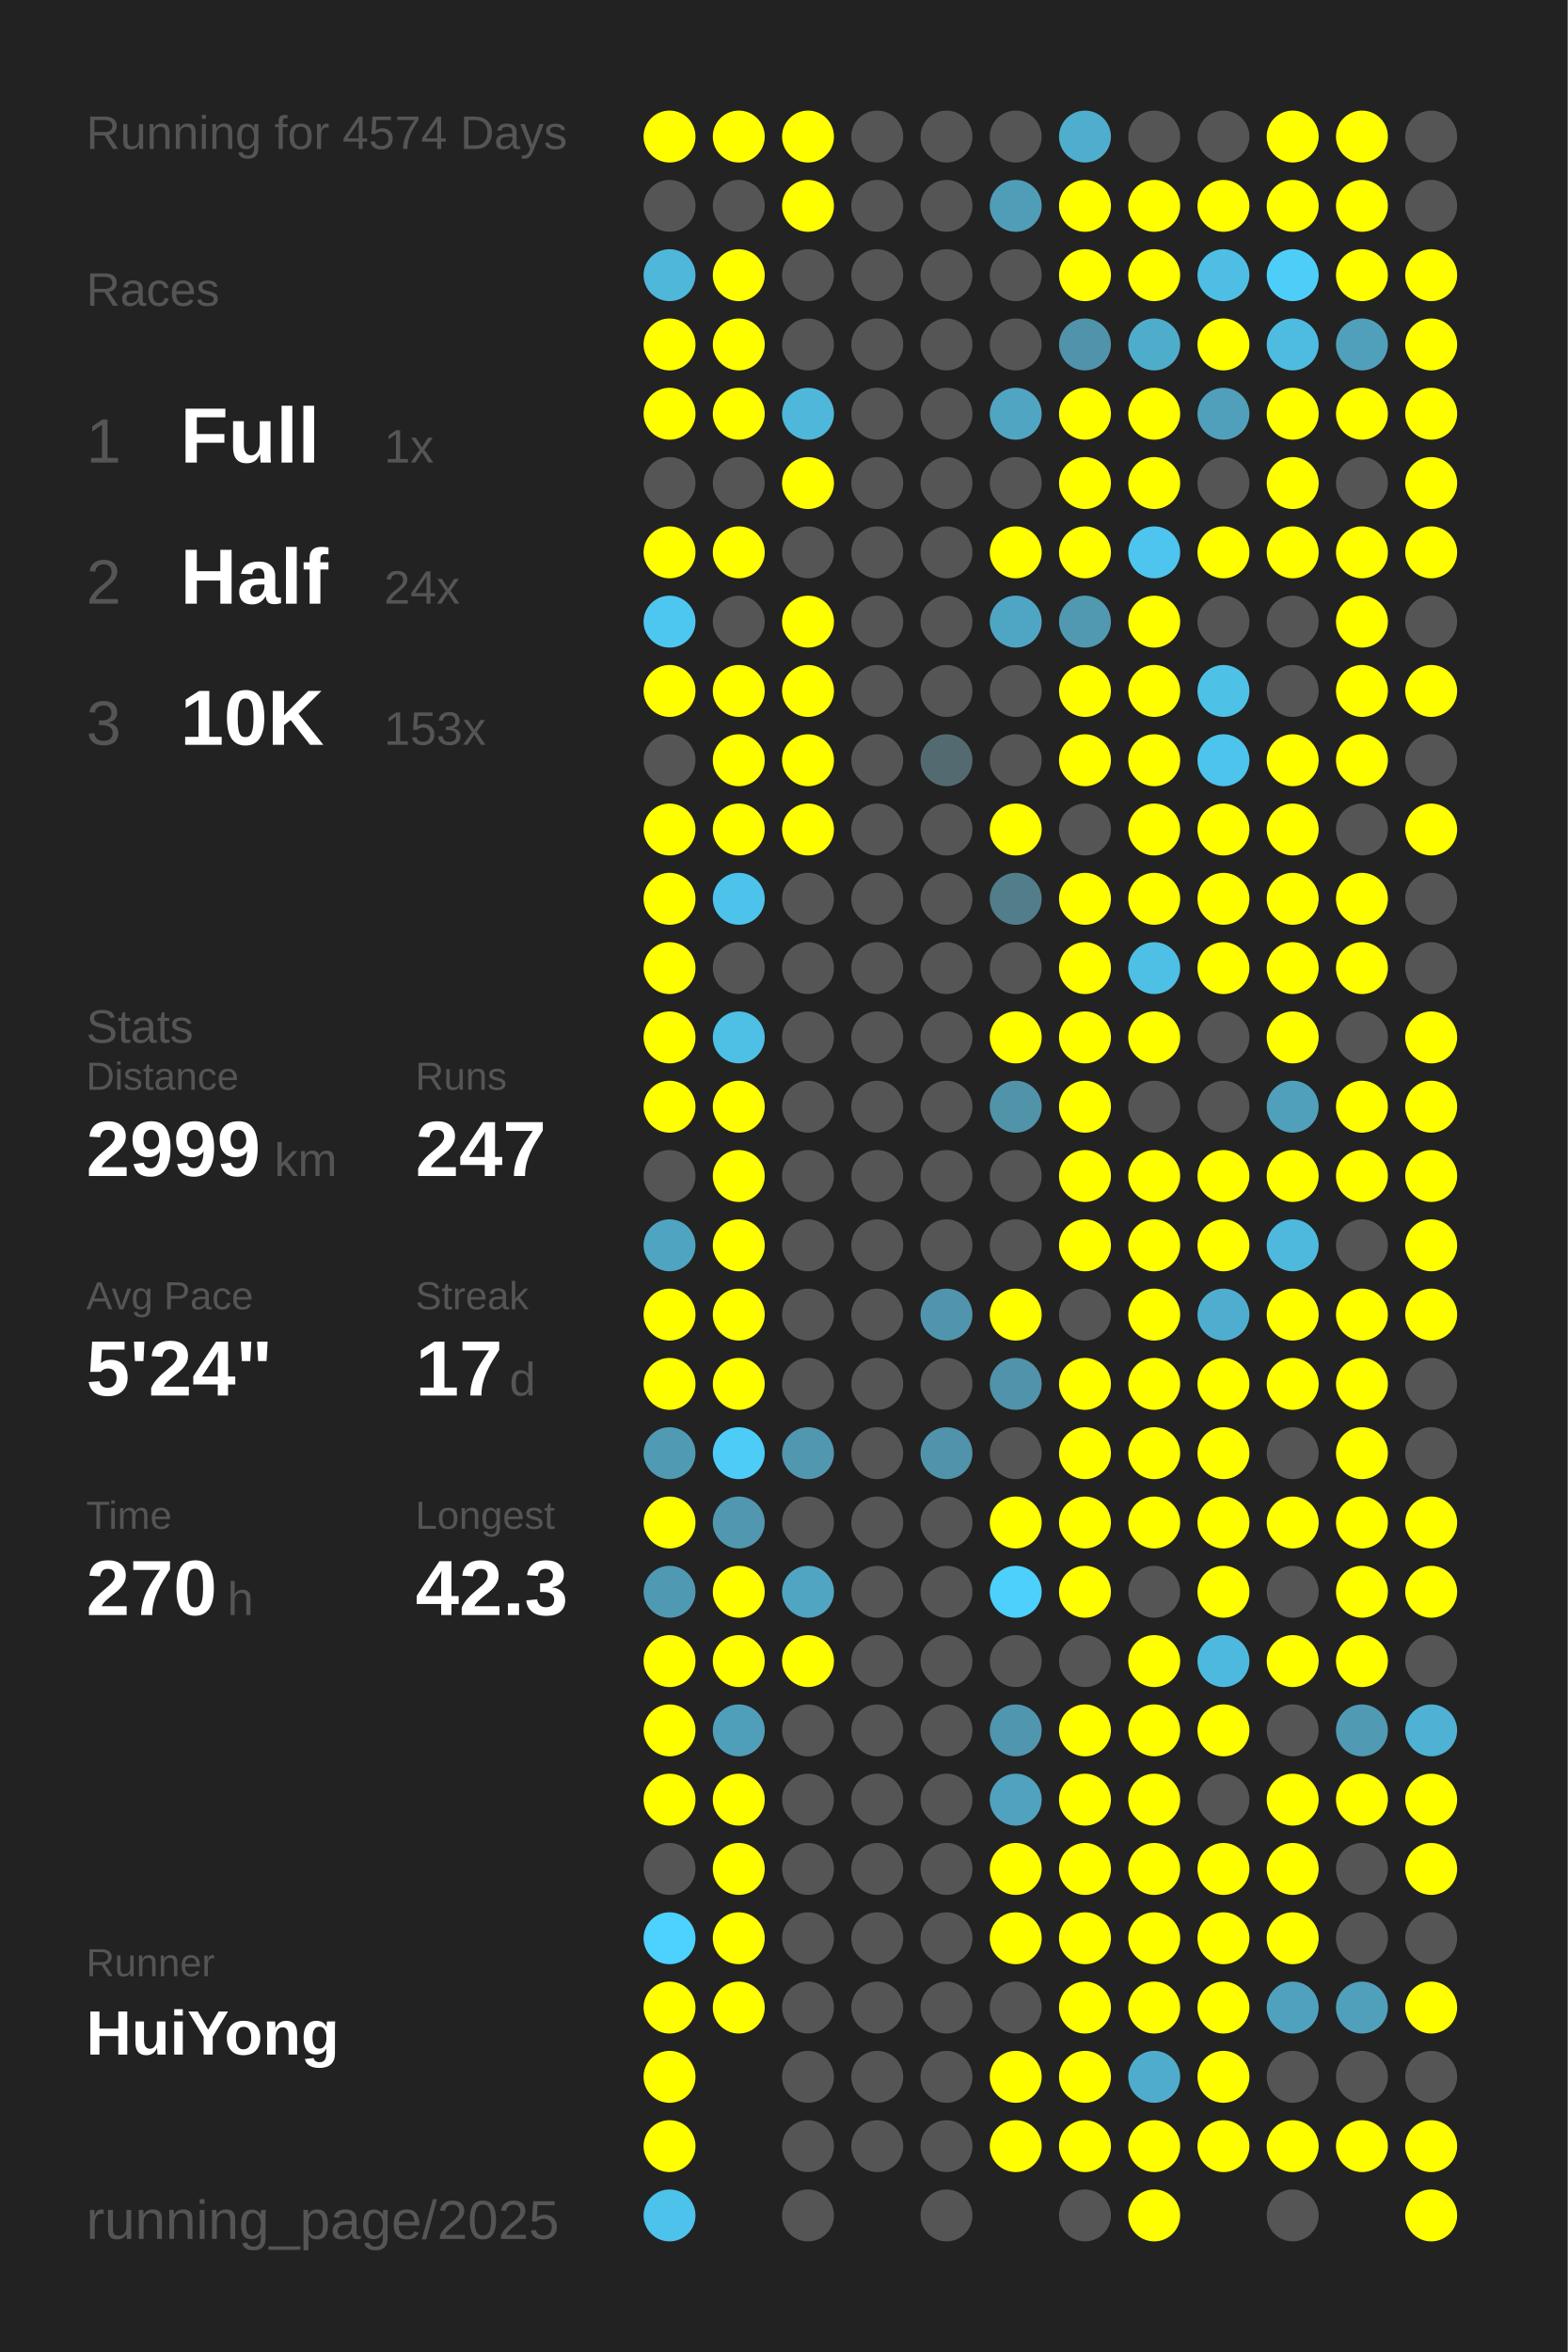
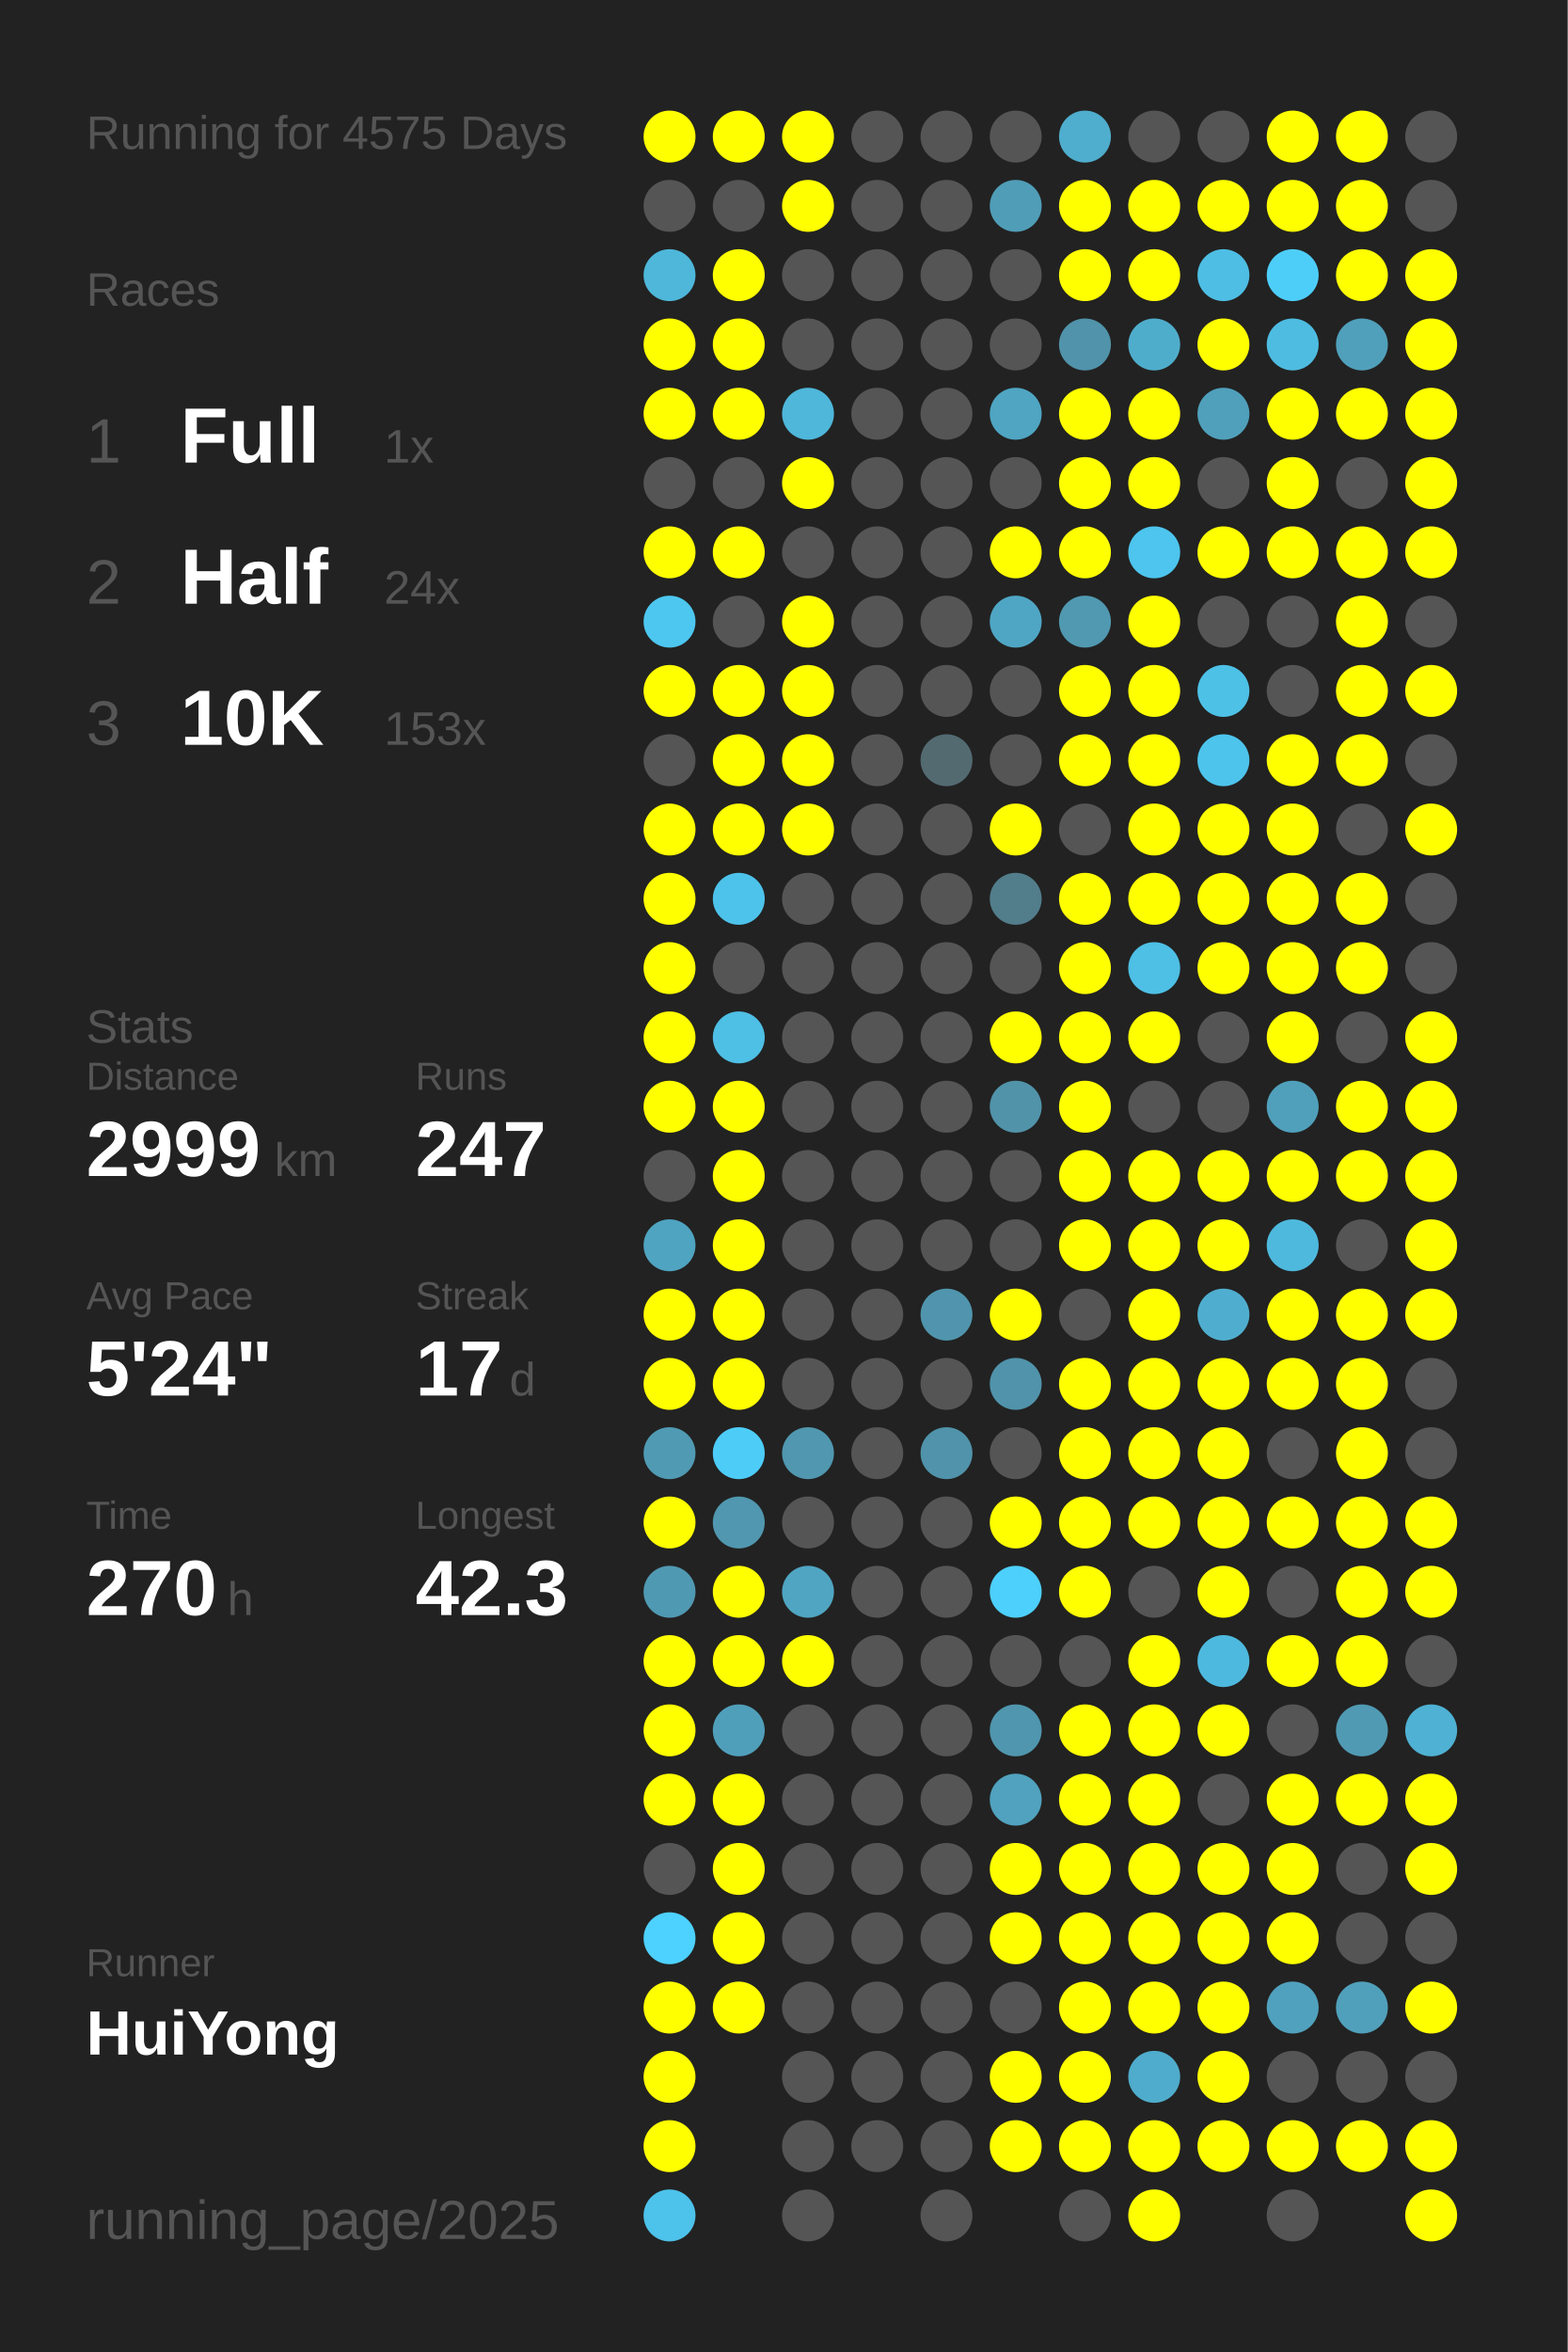
<svg xmlns="http://www.w3.org/2000/svg" baseProfile="full" height="300mm" version="1.1" viewBox="0,0,200,300" width="200mm">
  <defs />
  <rect fill="#222222" height="300" width="200" x="0" y="0" />
-   <text fill="#555555" style="font-size:6px; font-family:Arial;" x="11" y="19">Running for 4574 Days</text>
+   <text fill="#555555" style="font-size:6px; font-family:Arial;" x="11" y="19">Running for 4575 Days</text>
  <text fill="#555555" style="font-size:6px; font-family:Arial;" x="11" y="39">Races</text>
  <text fill="#555555" style="font-size:8px; font-family:Arial;" x="11" y="59">1</text>
  <text fill="#FFFFFF" style="font-size:10px; font-family:Arial; font-weight:bold;" x="23" y="59">Full</text>
  <text fill="#555555" style="font-size:6px; font-family:Arial;" x="49" y="59">1x</text>
  <text fill="#555555" style="font-size:8px; font-family:Arial;" x="11" y="77">2</text>
  <text fill="#FFFFFF" style="font-size:10px; font-family:Arial; font-weight:bold;" x="23" y="77">Half</text>
  <text fill="#555555" style="font-size:6px; font-family:Arial;" x="49" y="77">24x</text>
  <text fill="#555555" style="font-size:8px; font-family:Arial;" x="11" y="95">3</text>
  <text fill="#FFFFFF" style="font-size:10px; font-family:Arial; font-weight:bold;" x="23" y="95">10K</text>
  <text fill="#555555" style="font-size:6px; font-family:Arial;" x="49" y="95">153x</text>
  <text fill="#555555" style="font-size:6px; font-family:Arial;" x="11" y="133">Stats</text>
  <text fill="#555555" style="font-size:5px; font-family:Arial;" x="11" y="139">Distance</text>
  <text fill="#FFFFFF" style="font-size:10px; font-family:Arial; font-weight:bold;" x="11" y="150">2999</text>
  <text fill="#555555" style="font-size:6px; font-family:Arial;" x="35" y="150">km</text>
  <text fill="#555555" style="font-size:5px; font-family:Arial;" x="53" y="139">Runs</text>
  <text fill="#FFFFFF" style="font-size:10px; font-family:Arial; font-weight:bold;" x="53" y="150">247</text>
  <text fill="#555555" style="font-size:5px; font-family:Arial;" x="11" y="167">Avg Pace</text>
  <text fill="#FFFFFF" style="font-size:10px; font-family:Arial; font-weight:bold;" x="11" y="178">5'24"</text>
  <text fill="#555555" style="font-size:5px; font-family:Arial;" x="53" y="167">Streak</text>
  <text fill="#FFFFFF" style="font-size:10px; font-family:Arial; font-weight:bold;" x="53" y="178">17</text>
  <text fill="#555555" style="font-size:6px; font-family:Arial;" x="65" y="178">d</text>
  <text fill="#555555" style="font-size:5px; font-family:Arial;" x="11" y="195">Time</text>
  <text fill="#FFFFFF" style="font-size:10px; font-family:Arial; font-weight:bold;" x="11" y="206">270</text>
  <text fill="#555555" style="font-size:6px; font-family:Arial;" x="29" y="206">h</text>
  <text fill="#555555" style="font-size:5px; font-family:Arial;" x="53" y="195">Longest</text>
  <text fill="#FFFFFF" style="font-size:10px; font-family:Arial; font-weight:bold;" x="53" y="206">42.3</text>
  <text fill="#555555" style="font-size:5px; font-family:Arial;" x="11" y="252.065">Runner</text>
  <text fill="#FFFFFF" style="font-size:8px; font-family:Arial; font-weight:bold;" x="11" y="262.065">HuiYong</text>
  <text fill="#555555" style="font-size:7px; font-family:Arial;" x="11" y="285.581">running_page/2025</text>
  <circle cx="85.417" cy="17.419" fill="#FFFF00" r="3.312" />
  <circle cx="85.417" cy="26.258" fill="#555555" r="3.312" />
  <circle cx="85.417" cy="35.097" fill="#4eb7da" r="3.312" />
  <circle cx="85.417" cy="43.935" fill="#FFFF00" r="3.312" />
  <circle cx="85.417" cy="52.774" fill="#FFFF00" r="3.312" />
  <circle cx="85.417" cy="61.613" fill="#555555" r="3.312" />
  <circle cx="85.417" cy="70.452" fill="#FFFF00" r="3.312" />
  <circle cx="85.417" cy="79.29" fill="#4dc7f0" r="3.312" />
  <circle cx="85.417" cy="88.129" fill="#FFFF00" r="3.312" />
  <circle cx="85.417" cy="96.968" fill="#555555" r="3.312" />
  <circle cx="85.417" cy="105.806" fill="#FFFF00" r="3.312" />
  <circle cx="85.417" cy="114.645" fill="#FFFF00" r="3.312" />
  <circle cx="85.417" cy="123.484" fill="#FFFF00" r="3.312" />
  <circle cx="85.417" cy="132.323" fill="#FFFF00" r="3.312" />
  <circle cx="85.417" cy="141.161" fill="#FFFF00" r="3.312" />
  <circle cx="85.417" cy="150" fill="#555555" r="3.312" />
  <circle cx="85.417" cy="158.839" fill="#4fa4c1" r="3.312" />
  <circle cx="85.417" cy="167.677" fill="#FFFF00" r="3.312" />
  <circle cx="85.417" cy="176.516" fill="#FFFF00" r="3.312" />
  <circle cx="85.417" cy="185.355" fill="#509ab3" r="3.312" />
  <circle cx="85.417" cy="194.194" fill="#FFFF00" r="3.312" />
  <circle cx="85.417" cy="203.032" fill="#5099b2" r="3.312" />
  <circle cx="85.417" cy="211.871" fill="#FFFF00" r="3.312" />
  <circle cx="85.417" cy="220.71" fill="#FFFF00" r="3.312" />
  <circle cx="85.417" cy="229.548" fill="#FFFF00" r="3.312" />
  <circle cx="85.417" cy="238.387" fill="#555555" r="3.312" />
  <circle cx="85.417" cy="247.226" fill="#4dd1fe" r="3.312" />
  <circle cx="85.417" cy="256.065" fill="#FFFF00" r="3.312" />
  <circle cx="85.417" cy="264.903" fill="#FFFF00" r="3.312" />
  <circle cx="85.417" cy="273.742" fill="#FFFF00" r="3.312" />
  <circle cx="85.417" cy="282.581" fill="#4dc2ea" r="3.312" />
  <circle cx="94.25" cy="17.419" fill="#FFFF00" r="3.312" />
  <circle cx="94.25" cy="26.258" fill="#555555" r="3.312" />
  <circle cx="94.25" cy="35.097" fill="#FFFF00" r="3.312" />
  <circle cx="94.25" cy="43.935" fill="#FFFF00" r="3.312" />
  <circle cx="94.25" cy="52.774" fill="#FFFF00" r="3.312" />
  <circle cx="94.25" cy="61.613" fill="#555555" r="3.312" />
  <circle cx="94.25" cy="70.452" fill="#FFFF00" r="3.312" />
  <circle cx="94.25" cy="79.29" fill="#555555" r="3.312" />
  <circle cx="94.25" cy="88.129" fill="#FFFF00" r="3.312" />
  <circle cx="94.25" cy="96.968" fill="#FFFF00" r="3.312" />
  <circle cx="94.25" cy="105.806" fill="#FFFF00" r="3.312" />
  <circle cx="94.25" cy="114.645" fill="#4dc3eb" r="3.312" />
  <circle cx="94.25" cy="123.484" fill="#555555" r="3.312" />
  <circle cx="94.25" cy="132.323" fill="#4ebfe5" r="3.312" />
  <circle cx="94.25" cy="141.161" fill="#FFFF00" r="3.312" />
  <circle cx="94.25" cy="150" fill="#FFFF00" r="3.312" />
  <circle cx="94.25" cy="158.839" fill="#FFFF00" r="3.312" />
  <circle cx="94.25" cy="167.677" fill="#FFFF00" r="3.312" />
  <circle cx="94.25" cy="176.516" fill="#FFFF00" r="3.312" />
  <circle cx="94.25" cy="185.355" fill="#4dccf8" r="3.312" />
  <circle cx="94.25" cy="194.194" fill="#5097af" r="3.312" />
  <circle cx="94.25" cy="203.032" fill="#FFFF00" r="3.312" />
  <circle cx="94.25" cy="211.871" fill="#FFFF00" r="3.312" />
  <circle cx="94.25" cy="220.71" fill="#509fba" r="3.312" />
  <circle cx="94.25" cy="229.548" fill="#FFFF00" r="3.312" />
  <circle cx="94.25" cy="238.387" fill="#FFFF00" r="3.312" />
  <circle cx="94.25" cy="247.226" fill="#FFFF00" r="3.312" />
  <circle cx="94.25" cy="256.065" fill="#FFFF00" r="3.312" />
  <circle cx="103.083" cy="17.419" fill="#FFFF00" r="3.312" />
  <circle cx="103.083" cy="26.258" fill="#FFFF00" r="3.312" />
  <circle cx="103.083" cy="35.097" fill="#555555" r="3.312" />
  <circle cx="103.083" cy="43.935" fill="#555555" r="3.312" />
  <circle cx="103.083" cy="52.774" fill="#4eb7da" r="3.312" />
  <circle cx="103.083" cy="61.613" fill="#FFFF00" r="3.312" />
  <circle cx="103.083" cy="70.452" fill="#555555" r="3.312" />
  <circle cx="103.083" cy="79.29" fill="#FFFF00" r="3.312" />
  <circle cx="103.083" cy="88.129" fill="#FFFF00" r="3.312" />
  <circle cx="103.083" cy="96.968" fill="#FFFF00" r="3.312" />
  <circle cx="103.083" cy="105.806" fill="#FFFF00" r="3.312" />
  <circle cx="103.083" cy="114.645" fill="#555555" r="3.312" />
  <circle cx="103.083" cy="123.484" fill="#555555" r="3.312" />
  <circle cx="103.083" cy="132.323" fill="#555555" r="3.312" />
  <circle cx="103.083" cy="141.161" fill="#555555" r="3.312" />
  <circle cx="103.083" cy="150" fill="#555555" r="3.312" />
  <circle cx="103.083" cy="158.839" fill="#555555" r="3.312" />
  <circle cx="103.083" cy="167.677" fill="#555555" r="3.312" />
  <circle cx="103.083" cy="176.516" fill="#555555" r="3.312" />
  <circle cx="103.083" cy="185.355" fill="#5097af" r="3.312" />
  <circle cx="103.083" cy="194.194" fill="#555555" r="3.312" />
  <circle cx="103.083" cy="203.032" fill="#4fa5c2" r="3.312" />
  <circle cx="103.083" cy="211.871" fill="#FFFF00" r="3.312" />
  <circle cx="103.083" cy="220.71" fill="#555555" r="3.312" />
  <circle cx="103.083" cy="229.548" fill="#555555" r="3.312" />
  <circle cx="103.083" cy="238.387" fill="#555555" r="3.312" />
  <circle cx="103.083" cy="247.226" fill="#555555" r="3.312" />
  <circle cx="103.083" cy="256.065" fill="#555555" r="3.312" />
  <circle cx="103.083" cy="264.903" fill="#555555" r="3.312" />
  <circle cx="103.083" cy="273.742" fill="#555555" r="3.312" />
  <circle cx="103.083" cy="282.581" fill="#555555" r="3.312" />
  <circle cx="111.917" cy="17.419" fill="#555555" r="3.312" />
  <circle cx="111.917" cy="26.258" fill="#555555" r="3.312" />
  <circle cx="111.917" cy="35.097" fill="#555555" r="3.312" />
  <circle cx="111.917" cy="43.935" fill="#555555" r="3.312" />
  <circle cx="111.917" cy="52.774" fill="#555555" r="3.312" />
  <circle cx="111.917" cy="61.613" fill="#555555" r="3.312" />
  <circle cx="111.917" cy="70.452" fill="#555555" r="3.312" />
  <circle cx="111.917" cy="79.29" fill="#555555" r="3.312" />
  <circle cx="111.917" cy="88.129" fill="#555555" r="3.312" />
  <circle cx="111.917" cy="96.968" fill="#555555" r="3.312" />
  <circle cx="111.917" cy="105.806" fill="#555555" r="3.312" />
  <circle cx="111.917" cy="114.645" fill="#555555" r="3.312" />
  <circle cx="111.917" cy="123.484" fill="#555555" r="3.312" />
  <circle cx="111.917" cy="132.323" fill="#555555" r="3.312" />
  <circle cx="111.917" cy="141.161" fill="#555555" r="3.312" />
  <circle cx="111.917" cy="150" fill="#555555" r="3.312" />
  <circle cx="111.917" cy="158.839" fill="#555555" r="3.312" />
  <circle cx="111.917" cy="167.677" fill="#555555" r="3.312" />
  <circle cx="111.917" cy="176.516" fill="#555555" r="3.312" />
  <circle cx="111.917" cy="185.355" fill="#555555" r="3.312" />
  <circle cx="111.917" cy="194.194" fill="#555555" r="3.312" />
  <circle cx="111.917" cy="203.032" fill="#555555" r="3.312" />
  <circle cx="111.917" cy="211.871" fill="#555555" r="3.312" />
  <circle cx="111.917" cy="220.71" fill="#555555" r="3.312" />
  <circle cx="111.917" cy="229.548" fill="#555555" r="3.312" />
  <circle cx="111.917" cy="238.387" fill="#555555" r="3.312" />
  <circle cx="111.917" cy="247.226" fill="#555555" r="3.312" />
  <circle cx="111.917" cy="256.065" fill="#555555" r="3.312" />
  <circle cx="111.917" cy="264.903" fill="#555555" r="3.312" />
  <circle cx="111.917" cy="273.742" fill="#555555" r="3.312" />
  <circle cx="120.75" cy="17.419" fill="#555555" r="3.312" />
  <circle cx="120.75" cy="26.258" fill="#555555" r="3.312" />
  <circle cx="120.75" cy="35.097" fill="#555555" r="3.312" />
  <circle cx="120.75" cy="43.935" fill="#555555" r="3.312" />
  <circle cx="120.75" cy="52.774" fill="#555555" r="3.312" />
  <circle cx="120.75" cy="61.613" fill="#555555" r="3.312" />
  <circle cx="120.75" cy="70.452" fill="#555555" r="3.312" />
  <circle cx="120.75" cy="79.29" fill="#555555" r="3.312" />
  <circle cx="120.75" cy="88.129" fill="#555555" r="3.312" />
  <circle cx="120.75" cy="96.968" fill="#536a71" r="3.312" />
  <circle cx="120.75" cy="105.806" fill="#555555" r="3.312" />
  <circle cx="120.75" cy="114.645" fill="#555555" r="3.312" />
  <circle cx="120.75" cy="123.484" fill="#555555" r="3.312" />
  <circle cx="120.75" cy="132.323" fill="#555555" r="3.312" />
  <circle cx="120.75" cy="141.161" fill="#555555" r="3.312" />
  <circle cx="120.75" cy="150" fill="#555555" r="3.312" />
  <circle cx="120.75" cy="158.839" fill="#555555" r="3.312" />
  <circle cx="120.75" cy="167.677" fill="#5095ad" r="3.312" />
  <circle cx="120.75" cy="176.516" fill="#555555" r="3.312" />
  <circle cx="120.75" cy="185.355" fill="#5093aa" r="3.312" />
  <circle cx="120.75" cy="194.194" fill="#555555" r="3.312" />
  <circle cx="120.75" cy="203.032" fill="#555555" r="3.312" />
  <circle cx="120.75" cy="211.871" fill="#555555" r="3.312" />
  <circle cx="120.75" cy="220.71" fill="#555555" r="3.312" />
  <circle cx="120.75" cy="229.548" fill="#555555" r="3.312" />
  <circle cx="120.75" cy="238.387" fill="#555555" r="3.312" />
  <circle cx="120.75" cy="247.226" fill="#555555" r="3.312" />
  <circle cx="120.75" cy="256.065" fill="#555555" r="3.312" />
  <circle cx="120.75" cy="264.903" fill="#555555" r="3.312" />
  <circle cx="120.75" cy="273.742" fill="#555555" r="3.312" />
  <circle cx="120.75" cy="282.581" fill="#555555" r="3.312" />
  <circle cx="129.583" cy="17.419" fill="#555555" r="3.312" />
  <circle cx="129.583" cy="26.258" fill="#509db7" r="3.312" />
  <circle cx="129.583" cy="35.097" fill="#555555" r="3.312" />
  <circle cx="129.583" cy="43.935" fill="#555555" r="3.312" />
  <circle cx="129.583" cy="52.774" fill="#4fa5c2" r="3.312" />
  <circle cx="129.583" cy="61.613" fill="#555555" r="3.312" />
  <circle cx="129.583" cy="70.452" fill="#FFFF00" r="3.312" />
  <circle cx="129.583" cy="79.29" fill="#4fa6c4" r="3.312" />
  <circle cx="129.583" cy="88.129" fill="#555555" r="3.312" />
  <circle cx="129.583" cy="96.968" fill="#555555" r="3.312" />
  <circle cx="129.583" cy="105.806" fill="#FFFF00" r="3.312" />
  <circle cx="129.583" cy="114.645" fill="#527d8b" r="3.312" />
  <circle cx="129.583" cy="123.484" fill="#555555" r="3.312" />
  <circle cx="129.583" cy="132.323" fill="#FFFF00" r="3.312" />
  <circle cx="129.583" cy="141.161" fill="#5193a9" r="3.312" />
  <circle cx="129.583" cy="150" fill="#555555" r="3.312" />
  <circle cx="129.583" cy="158.839" fill="#555555" r="3.312" />
  <circle cx="129.583" cy="167.677" fill="#FFFF00" r="3.312" />
  <circle cx="129.583" cy="176.516" fill="#5093aa" r="3.312" />
  <circle cx="129.583" cy="185.355" fill="#555555" r="3.312" />
  <circle cx="129.583" cy="194.194" fill="#FFFF00" r="3.312" />
  <circle cx="129.583" cy="203.032" fill="#4dd0fc" r="3.312" />
  <circle cx="129.583" cy="211.871" fill="#555555" r="3.312" />
  <circle cx="129.583" cy="220.71" fill="#5096ae" r="3.312" />
  <circle cx="129.583" cy="229.548" fill="#50a2be" r="3.312" />
  <circle cx="129.583" cy="238.387" fill="#FFFF00" r="3.312" />
  <circle cx="129.583" cy="247.226" fill="#FFFF00" r="3.312" />
  <circle cx="129.583" cy="256.065" fill="#555555" r="3.312" />
  <circle cx="129.583" cy="264.903" fill="#FFFF00" r="3.312" />
  <circle cx="129.583" cy="273.742" fill="#FFFF00" r="3.312" />
  <circle cx="138.417" cy="17.419" fill="#4fadcd" r="3.312" />
  <circle cx="138.417" cy="26.258" fill="#FFFF00" r="3.312" />
  <circle cx="138.417" cy="35.097" fill="#FFFF00" r="3.312" />
  <circle cx="138.417" cy="43.935" fill="#5093aa" r="3.312" />
  <circle cx="138.417" cy="52.774" fill="#FFFF00" r="3.312" />
  <circle cx="138.417" cy="61.613" fill="#FFFF00" r="3.312" />
  <circle cx="138.417" cy="70.452" fill="#FFFF00" r="3.312" />
  <circle cx="138.417" cy="79.29" fill="#5099b1" r="3.312" />
  <circle cx="138.417" cy="88.129" fill="#FFFF00" r="3.312" />
  <circle cx="138.417" cy="96.968" fill="#FFFF00" r="3.312" />
  <circle cx="138.417" cy="105.806" fill="#555555" r="3.312" />
  <circle cx="138.417" cy="114.645" fill="#FFFF00" r="3.312" />
  <circle cx="138.417" cy="123.484" fill="#FFFF00" r="3.312" />
  <circle cx="138.417" cy="132.323" fill="#FFFF00" r="3.312" />
  <circle cx="138.417" cy="141.161" fill="#FFFF00" r="3.312" />
  <circle cx="138.417" cy="150" fill="#FFFF00" r="3.312" />
  <circle cx="138.417" cy="158.839" fill="#FFFF00" r="3.312" />
  <circle cx="138.417" cy="167.677" fill="#555555" r="3.312" />
  <circle cx="138.417" cy="176.516" fill="#FFFF00" r="3.312" />
  <circle cx="138.417" cy="185.355" fill="#FFFF00" r="3.312" />
  <circle cx="138.417" cy="194.194" fill="#FFFF00" r="3.312" />
  <circle cx="138.417" cy="203.032" fill="#FFFF00" r="3.312" />
  <circle cx="138.417" cy="211.871" fill="#555555" r="3.312" />
  <circle cx="138.417" cy="220.71" fill="#FFFF00" r="3.312" />
  <circle cx="138.417" cy="229.548" fill="#FFFF00" r="3.312" />
  <circle cx="138.417" cy="238.387" fill="#FFFF00" r="3.312" />
  <circle cx="138.417" cy="247.226" fill="#FFFF00" r="3.312" />
  <circle cx="138.417" cy="256.065" fill="#FFFF00" r="3.312" />
  <circle cx="138.417" cy="264.903" fill="#FFFF00" r="3.312" />
  <circle cx="138.417" cy="273.742" fill="#FFFF00" r="3.312" />
  <circle cx="138.417" cy="282.581" fill="#555555" r="3.312" />
  <circle cx="147.25" cy="17.419" fill="#555555" r="3.312" />
  <circle cx="147.25" cy="26.258" fill="#FFFF00" r="3.312" />
  <circle cx="147.25" cy="35.097" fill="#FFFF00" r="3.312" />
  <circle cx="147.25" cy="43.935" fill="#4fadcc" r="3.312" />
  <circle cx="147.25" cy="52.774" fill="#FFFF00" r="3.312" />
  <circle cx="147.25" cy="61.613" fill="#FFFF00" r="3.312" />
  <circle cx="147.25" cy="70.452" fill="#4dc5ee" r="3.312" />
  <circle cx="147.25" cy="79.29" fill="#FFFF00" r="3.312" />
  <circle cx="147.25" cy="88.129" fill="#FFFF00" r="3.312" />
  <circle cx="147.25" cy="96.968" fill="#FFFF00" r="3.312" />
  <circle cx="147.25" cy="105.806" fill="#FFFF00" r="3.312" />
  <circle cx="147.25" cy="114.645" fill="#FFFF00" r="3.312" />
  <circle cx="147.25" cy="123.484" fill="#4ebfe5" r="3.312" />
  <circle cx="147.25" cy="132.323" fill="#FFFF00" r="3.312" />
  <circle cx="147.25" cy="141.161" fill="#555555" r="3.312" />
  <circle cx="147.25" cy="150" fill="#FFFF00" r="3.312" />
  <circle cx="147.25" cy="158.839" fill="#FFFF00" r="3.312" />
  <circle cx="147.25" cy="167.677" fill="#FFFF00" r="3.312" />
  <circle cx="147.25" cy="176.516" fill="#FFFF00" r="3.312" />
  <circle cx="147.25" cy="185.355" fill="#FFFF00" r="3.312" />
  <circle cx="147.25" cy="194.194" fill="#FFFF00" r="3.312" />
  <circle cx="147.25" cy="203.032" fill="#555555" r="3.312" />
  <circle cx="147.25" cy="211.871" fill="#FFFF00" r="3.312" />
  <circle cx="147.25" cy="220.71" fill="#FFFF00" r="3.312" />
  <circle cx="147.25" cy="229.548" fill="#FFFF00" r="3.312" />
  <circle cx="147.25" cy="238.387" fill="#FFFF00" r="3.312" />
  <circle cx="147.25" cy="247.226" fill="#FFFF00" r="3.312" />
  <circle cx="147.25" cy="256.065" fill="#FFFF00" r="3.312" />
  <circle cx="147.25" cy="264.903" fill="#4faccc" r="3.312" />
  <circle cx="147.25" cy="273.742" fill="#FFFF00" r="3.312" />
  <circle cx="147.25" cy="282.581" fill="#FFFF00" r="3.312" />
  <circle cx="156.083" cy="17.419" fill="#555555" r="3.312" />
  <circle cx="156.083" cy="26.258" fill="#FFFF00" r="3.312" />
  <circle cx="156.083" cy="35.097" fill="#4ebee4" r="3.312" />
  <circle cx="156.083" cy="43.935" fill="#FFFF00" r="3.312" />
  <circle cx="156.083" cy="52.774" fill="#50a0bb" r="3.312" />
  <circle cx="156.083" cy="61.613" fill="#555555" r="3.312" />
  <circle cx="156.083" cy="70.452" fill="#FFFF00" r="3.312" />
  <circle cx="156.083" cy="79.29" fill="#555555" r="3.312" />
  <circle cx="156.083" cy="88.129" fill="#4ec1e7" r="3.312" />
  <circle cx="156.083" cy="96.968" fill="#4dc4ec" r="3.312" />
  <circle cx="156.083" cy="105.806" fill="#FFFF00" r="3.312" />
  <circle cx="156.083" cy="114.645" fill="#FFFF00" r="3.312" />
  <circle cx="156.083" cy="123.484" fill="#FFFF00" r="3.312" />
  <circle cx="156.083" cy="132.323" fill="#555555" r="3.312" />
  <circle cx="156.083" cy="141.161" fill="#555555" r="3.312" />
  <circle cx="156.083" cy="150" fill="#FFFF00" r="3.312" />
  <circle cx="156.083" cy="158.839" fill="#FFFF00" r="3.312" />
  <circle cx="156.083" cy="167.677" fill="#4faecf" r="3.312" />
  <circle cx="156.083" cy="176.516" fill="#FFFF00" r="3.312" />
  <circle cx="156.083" cy="185.355" fill="#FFFF00" r="3.312" />
  <circle cx="156.083" cy="194.194" fill="#FFFF00" r="3.312" />
  <circle cx="156.083" cy="203.032" fill="#FFFF00" r="3.312" />
  <circle cx="156.083" cy="211.871" fill="#4eb9de" r="3.312" />
  <circle cx="156.083" cy="220.71" fill="#FFFF00" r="3.312" />
  <circle cx="156.083" cy="229.548" fill="#555555" r="3.312" />
  <circle cx="156.083" cy="238.387" fill="#FFFF00" r="3.312" />
  <circle cx="156.083" cy="247.226" fill="#FFFF00" r="3.312" />
  <circle cx="156.083" cy="256.065" fill="#FFFF00" r="3.312" />
  <circle cx="156.083" cy="264.903" fill="#FFFF00" r="3.312" />
  <circle cx="156.083" cy="273.742" fill="#FFFF00" r="3.312" />
  <circle cx="164.917" cy="17.419" fill="#FFFF00" r="3.312" />
  <circle cx="164.917" cy="26.258" fill="#FFFF00" r="3.312" />
  <circle cx="164.917" cy="35.097" fill="#4dcef9" r="3.312" />
  <circle cx="164.917" cy="43.935" fill="#4ebce1" r="3.312" />
  <circle cx="164.917" cy="52.774" fill="#FFFF00" r="3.312" />
  <circle cx="164.917" cy="61.613" fill="#FFFF00" r="3.312" />
  <circle cx="164.917" cy="70.452" fill="#FFFF00" r="3.312" />
  <circle cx="164.917" cy="79.29" fill="#555555" r="3.312" />
  <circle cx="164.917" cy="88.129" fill="#555555" r="3.312" />
  <circle cx="164.917" cy="96.968" fill="#FFFF00" r="3.312" />
  <circle cx="164.917" cy="105.806" fill="#FFFF00" r="3.312" />
  <circle cx="164.917" cy="114.645" fill="#FFFF00" r="3.312" />
  <circle cx="164.917" cy="123.484" fill="#FFFF00" r="3.312" />
  <circle cx="164.917" cy="132.323" fill="#FFFF00" r="3.312" />
  <circle cx="164.917" cy="141.161" fill="#50a0bb" r="3.312" />
  <circle cx="164.917" cy="150" fill="#FFFF00" r="3.312" />
  <circle cx="164.917" cy="158.839" fill="#4eb9dd" r="3.312" />
  <circle cx="164.917" cy="167.677" fill="#FFFF00" r="3.312" />
  <circle cx="164.917" cy="176.516" fill="#FFFF00" r="3.312" />
  <circle cx="164.917" cy="185.355" fill="#555555" r="3.312" />
  <circle cx="164.917" cy="194.194" fill="#FFFF00" r="3.312" />
  <circle cx="164.917" cy="203.032" fill="#555555" r="3.312" />
  <circle cx="164.917" cy="211.871" fill="#FFFF00" r="3.312" />
  <circle cx="164.917" cy="220.71" fill="#555555" r="3.312" />
  <circle cx="164.917" cy="229.548" fill="#FFFF00" r="3.312" />
  <circle cx="164.917" cy="238.387" fill="#FFFF00" r="3.312" />
  <circle cx="164.917" cy="247.226" fill="#FFFF00" r="3.312" />
  <circle cx="164.917" cy="256.065" fill="#50a1bd" r="3.312" />
  <circle cx="164.917" cy="264.903" fill="#555555" r="3.312" />
  <circle cx="164.917" cy="273.742" fill="#FFFF00" r="3.312" />
  <circle cx="164.917" cy="282.581" fill="#555555" r="3.312" />
  <circle cx="173.75" cy="17.419" fill="#FFFF00" r="3.312" />
  <circle cx="173.75" cy="26.258" fill="#FFFF00" r="3.312" />
  <circle cx="173.75" cy="35.097" fill="#FFFF00" r="3.312" />
  <circle cx="173.75" cy="43.935" fill="#50a0bb" r="3.312" />
  <circle cx="173.75" cy="52.774" fill="#FFFF00" r="3.312" />
  <circle cx="173.75" cy="61.613" fill="#555555" r="3.312" />
  <circle cx="173.75" cy="70.452" fill="#FFFF00" r="3.312" />
  <circle cx="173.75" cy="79.29" fill="#FFFF00" r="3.312" />
  <circle cx="173.75" cy="88.129" fill="#FFFF00" r="3.312" />
  <circle cx="173.75" cy="96.968" fill="#FFFF00" r="3.312" />
  <circle cx="173.75" cy="105.806" fill="#555555" r="3.312" />
  <circle cx="173.75" cy="114.645" fill="#FFFF00" r="3.312" />
  <circle cx="173.75" cy="123.484" fill="#FFFF00" r="3.312" />
  <circle cx="173.75" cy="132.323" fill="#555555" r="3.312" />
  <circle cx="173.75" cy="141.161" fill="#FFFF00" r="3.312" />
  <circle cx="173.75" cy="150" fill="#FFFF00" r="3.312" />
  <circle cx="173.75" cy="158.839" fill="#555555" r="3.312" />
  <circle cx="173.75" cy="167.677" fill="#FFFF00" r="3.312" />
  <circle cx="173.75" cy="176.516" fill="#FFFF00" r="3.312" />
  <circle cx="173.75" cy="185.355" fill="#FFFF00" r="3.312" />
  <circle cx="173.75" cy="194.194" fill="#FFFF00" r="3.312" />
  <circle cx="173.75" cy="203.032" fill="#FFFF00" r="3.312" />
  <circle cx="173.75" cy="211.871" fill="#FFFF00" r="3.312" />
  <circle cx="173.75" cy="220.71" fill="#509ab3" r="3.312" />
  <circle cx="173.75" cy="229.548" fill="#FFFF00" r="3.312" />
  <circle cx="173.75" cy="238.387" fill="#555555" r="3.312" />
  <circle cx="173.75" cy="247.226" fill="#555555" r="3.312" />
  <circle cx="173.75" cy="256.065" fill="#50a0bb" r="3.312" />
  <circle cx="173.75" cy="264.903" fill="#555555" r="3.312" />
  <circle cx="173.75" cy="273.742" fill="#FFFF00" r="3.312" />
  <circle cx="182.583" cy="17.419" fill="#555555" r="3.312" />
  <circle cx="182.583" cy="26.258" fill="#555555" r="3.312" />
  <circle cx="182.583" cy="35.097" fill="#FFFF00" r="3.312" />
  <circle cx="182.583" cy="43.935" fill="#FFFF00" r="3.312" />
  <circle cx="182.583" cy="52.774" fill="#FFFF00" r="3.312" />
  <circle cx="182.583" cy="61.613" fill="#FFFF00" r="3.312" />
  <circle cx="182.583" cy="70.452" fill="#FFFF00" r="3.312" />
  <circle cx="182.583" cy="79.29" fill="#555555" r="3.312" />
  <circle cx="182.583" cy="88.129" fill="#FFFF00" r="3.312" />
  <circle cx="182.583" cy="96.968" fill="#555555" r="3.312" />
  <circle cx="182.583" cy="105.806" fill="#FFFF00" r="3.312" />
  <circle cx="182.583" cy="114.645" fill="#555555" r="3.312" />
  <circle cx="182.583" cy="123.484" fill="#555555" r="3.312" />
  <circle cx="182.583" cy="132.323" fill="#FFFF00" r="3.312" />
  <circle cx="182.583" cy="141.161" fill="#FFFF00" r="3.312" />
  <circle cx="182.583" cy="150" fill="#FFFF00" r="3.312" />
  <circle cx="182.583" cy="158.839" fill="#FFFF00" r="3.312" />
  <circle cx="182.583" cy="167.677" fill="#FFFF00" r="3.312" />
  <circle cx="182.583" cy="176.516" fill="#555555" r="3.312" />
  <circle cx="182.583" cy="185.355" fill="#555555" r="3.312" />
  <circle cx="182.583" cy="194.194" fill="#FFFF00" r="3.312" />
  <circle cx="182.583" cy="203.032" fill="#FFFF00" r="3.312" />
  <circle cx="182.583" cy="211.871" fill="#555555" r="3.312" />
  <circle cx="182.583" cy="220.71" fill="#4fb1d3" r="3.312" />
  <circle cx="182.583" cy="229.548" fill="#FFFF00" r="3.312" />
  <circle cx="182.583" cy="238.387" fill="#FFFF00" r="3.312" />
  <circle cx="182.583" cy="247.226" fill="#555555" r="3.312" />
  <circle cx="182.583" cy="256.065" fill="#FFFF00" r="3.312" />
  <circle cx="182.583" cy="264.903" fill="#555555" r="3.312" />
  <circle cx="182.583" cy="273.742" fill="#FFFF00" r="3.312" />
  <circle cx="182.583" cy="282.581" fill="#FFFF00" r="3.312" />
</svg>
